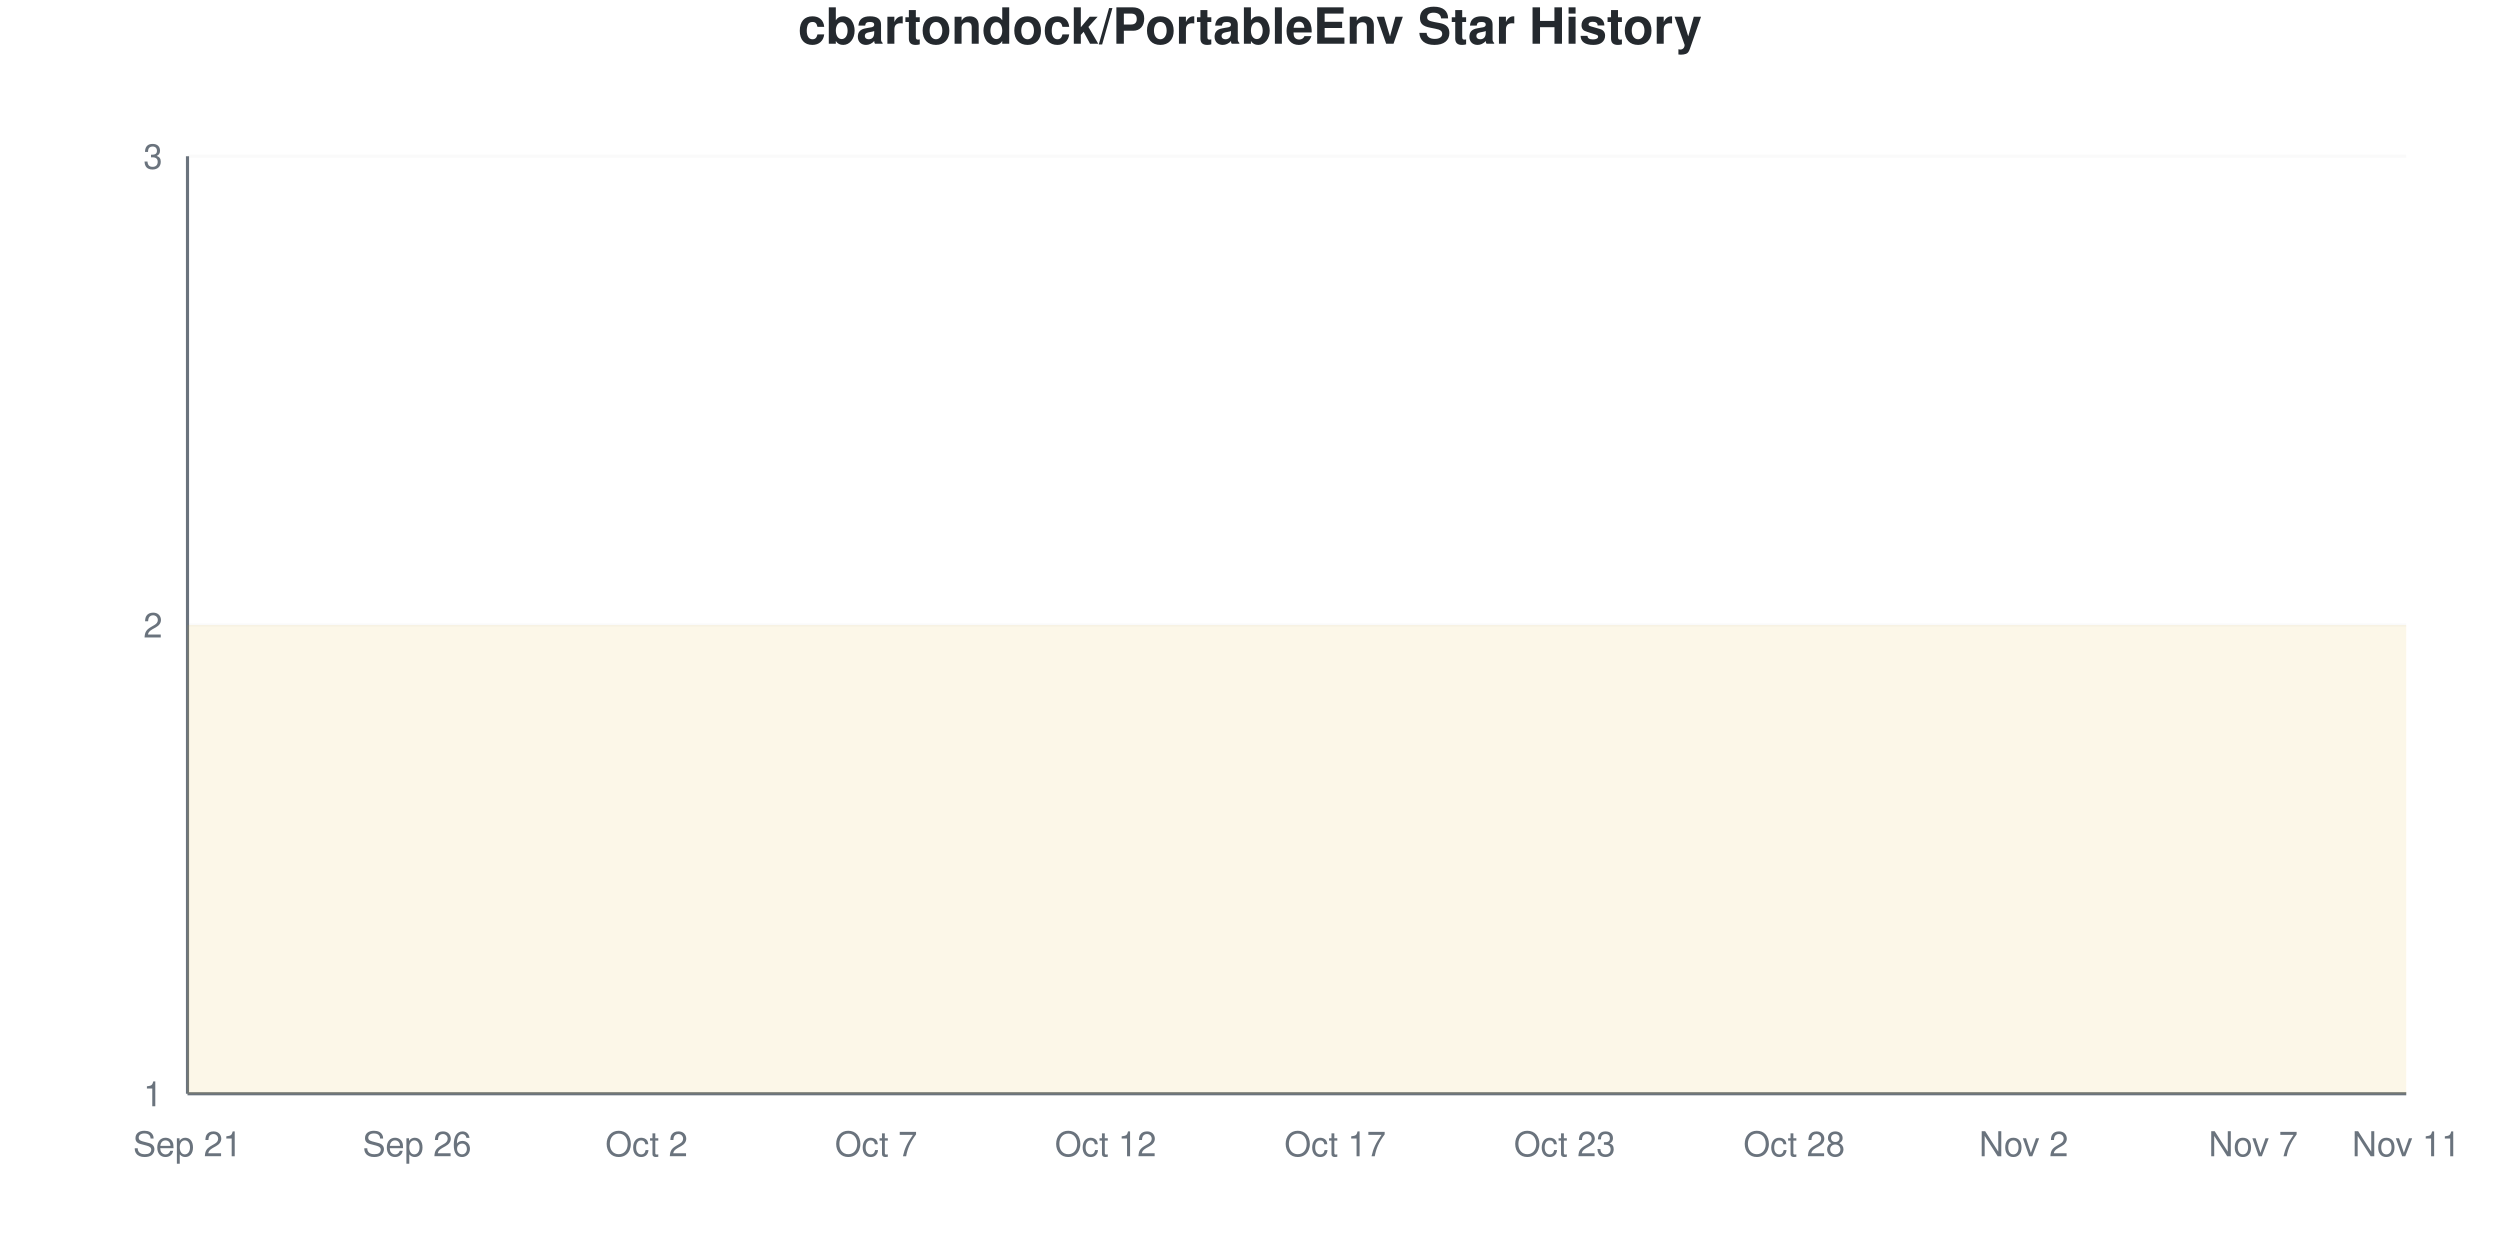
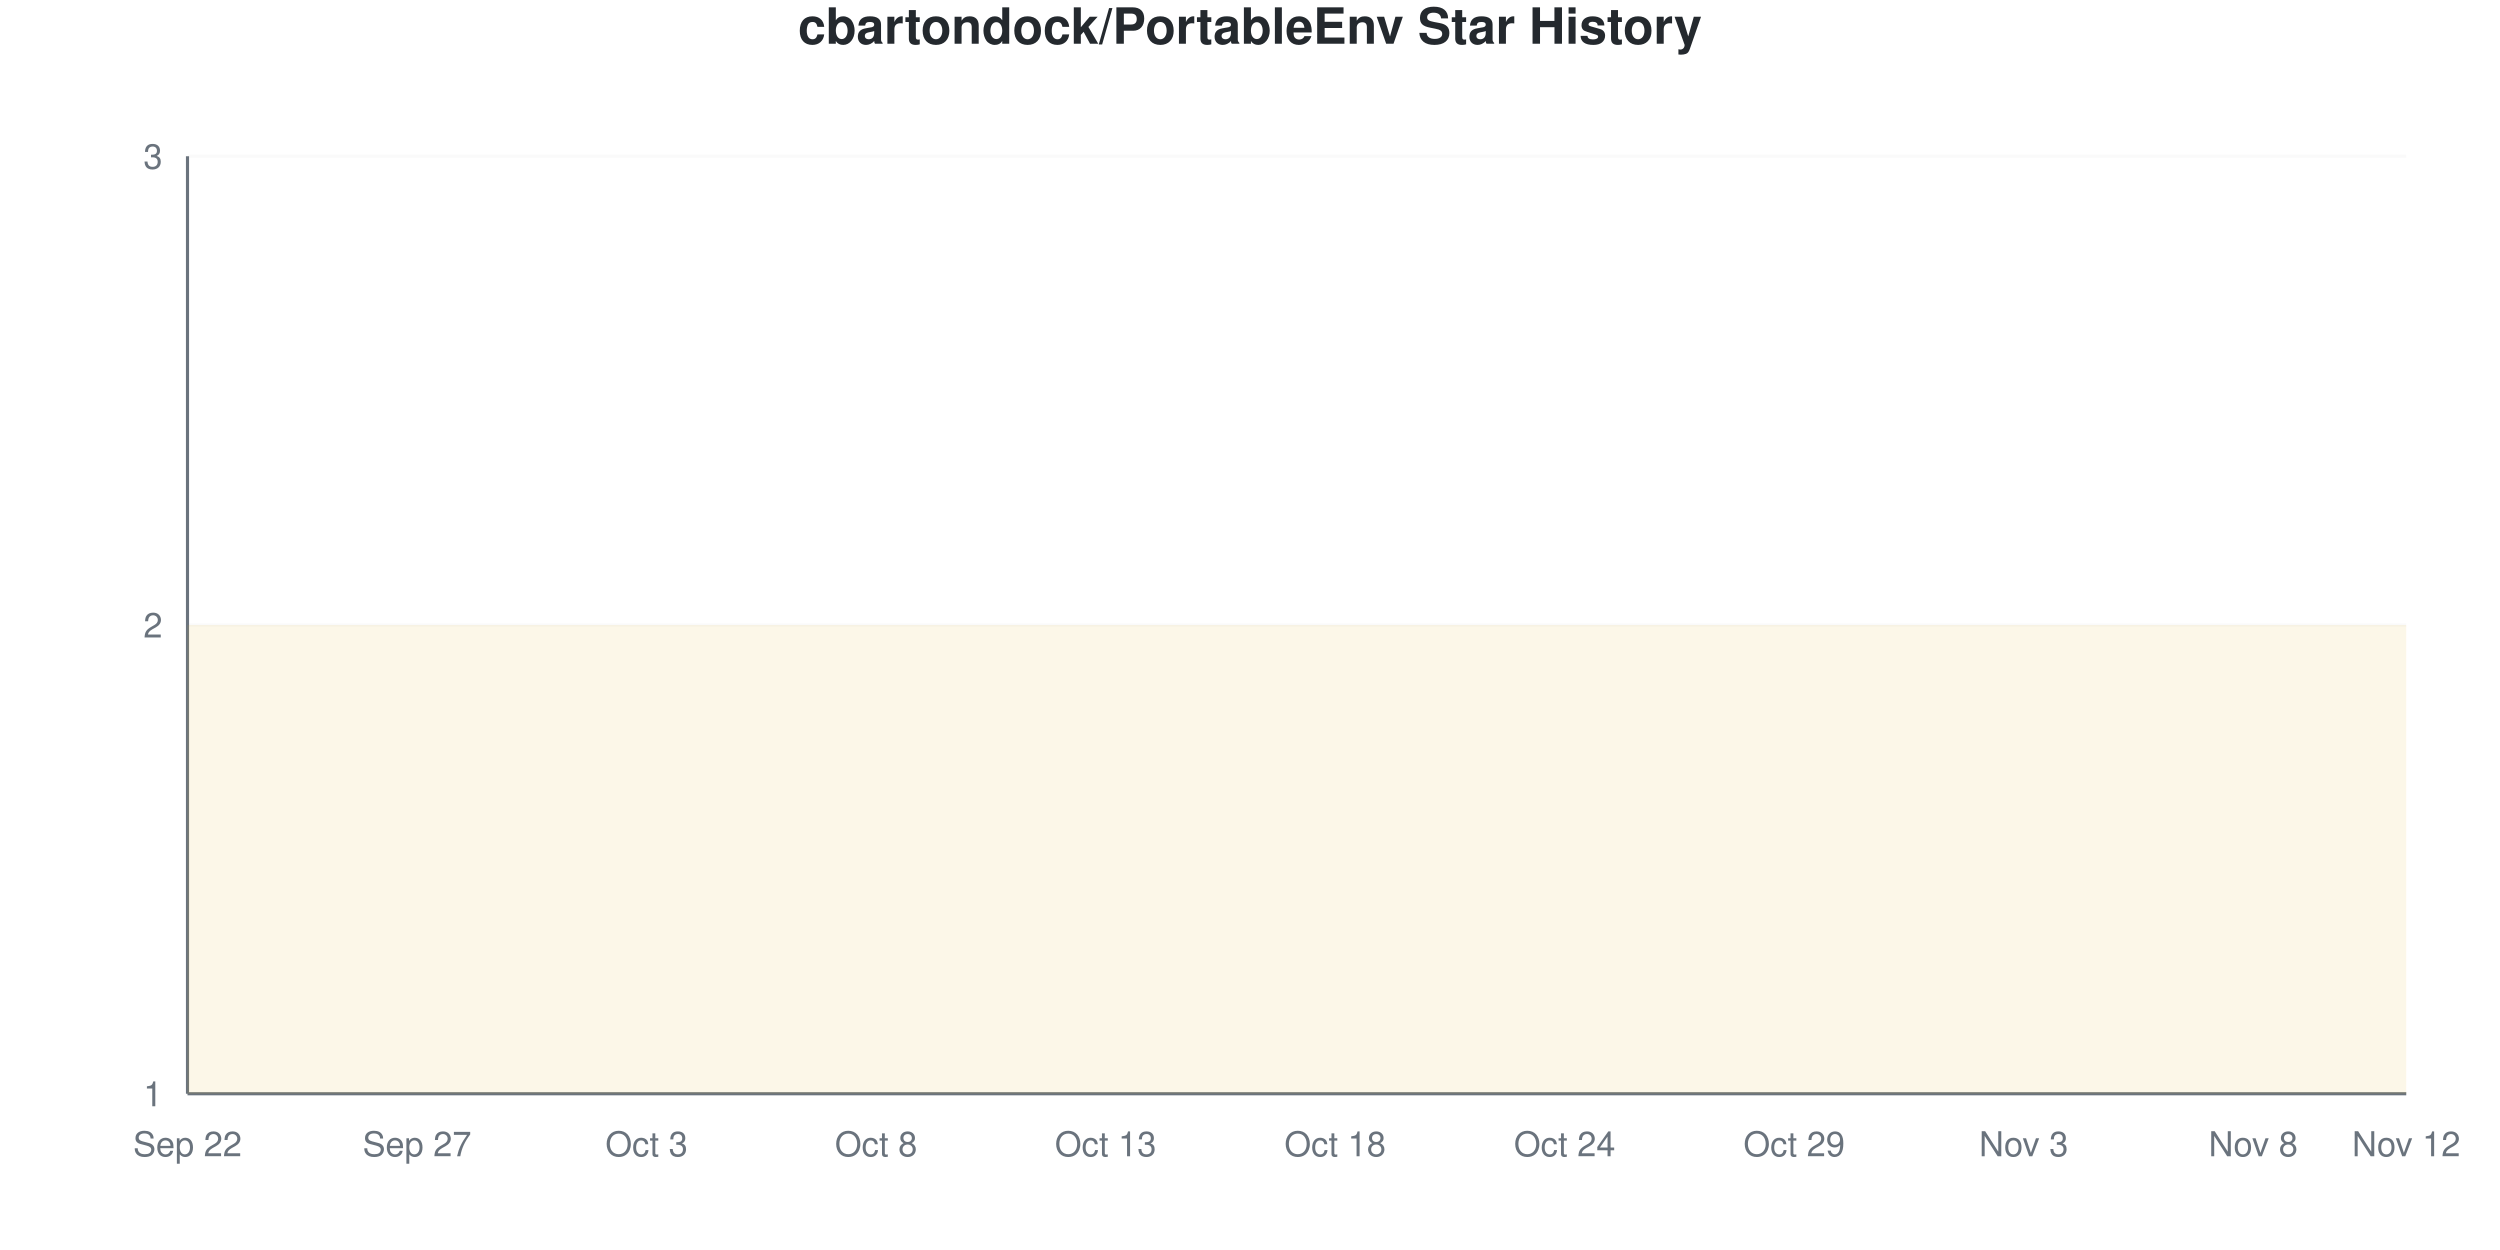
<svg xmlns="http://www.w3.org/2000/svg" viewBox="0 0 800 400" width="800" height="400">
  <style>
    @keyframes drawLine {
      to { stroke-dashoffset: 0; }
    }
    @keyframes fadeInPoint {
      from { opacity: 0; }
      to { opacity: 1; }
    }
    .data-line-0 {
      stroke-dasharray: 1290;
      stroke-dashoffset: 1290;
      animation: drawLine 2s ease-out forwards;
    }
    .data-point {
      opacity: 0;
      animation: fadeInPoint 0.5s ease-out forwards;
    }
    .chart-bg { fill: #fff; }
    .chart-text { fill: #24292e; }
    .chart-muted { fill: #6a737d; }
    .chart-grid { stroke: #eee; }
    .chart-axis { stroke: #6a737d; }
    @media (prefers-color-scheme: dark) {
      .chart-bg { fill: #0d1117; }
      .chart-text { fill: #e6edf3; }
      .chart-muted { fill: #8b949e; }
      .chart-grid { stroke: #21262d; }
      .chart-axis { stroke: #8b949e; }
    }
  </style>
  <rect width="800" height="400" class="chart-bg" />
  <text x="400" y="14" text-anchor="middle" class="chart-text" font-size="16" font-weight="bold" font-family="-apple-system, BlinkMacSystemFont, 'Segoe UI', Helvetica, Arial, sans-serif">cbartondock/PortableEnv Star History</text>
  <g class="grid">
    <line x1="60" y1="350" x2="770" y2="350" class="chart-grid" stroke-opacity="0.3" />
    <text x="52" y="354" text-anchor="end" class="chart-muted" font-size="11" font-family="-apple-system, BlinkMacSystemFont, 'Segoe UI', Helvetica, Arial, sans-serif">1</text>
    <line x1="60" y1="200" x2="770" y2="200" class="chart-grid" stroke-opacity="0.3" />
    <text x="52" y="204" text-anchor="end" class="chart-muted" font-size="11" font-family="-apple-system, BlinkMacSystemFont, 'Segoe UI', Helvetica, Arial, sans-serif">2</text>
    <line x1="60" y1="50" x2="770" y2="50" class="chart-grid" stroke-opacity="0.3" />
    <text x="52" y="54" text-anchor="end" class="chart-muted" font-size="11" font-family="-apple-system, BlinkMacSystemFont, 'Segoe UI', Helvetica, Arial, sans-serif">3</text>
  </g>
  <g class="milestones">
    
  </g>
  <g class="x-axis">
-     <text x="60" y="370" text-anchor="middle" class="chart-muted" font-size="11" font-family="-apple-system, BlinkMacSystemFont, 'Segoe UI', Helvetica, Arial, sans-serif">Sep 21</text>
-     <text x="133.448" y="370" text-anchor="middle" class="chart-muted" font-size="11" font-family="-apple-system, BlinkMacSystemFont, 'Segoe UI', Helvetica, Arial, sans-serif">Sep 26</text>
-     <text x="206.897" y="370" text-anchor="middle" class="chart-muted" font-size="11" font-family="-apple-system, BlinkMacSystemFont, 'Segoe UI', Helvetica, Arial, sans-serif">Oct 2</text>
-     <text x="280.345" y="370" text-anchor="middle" class="chart-muted" font-size="11" font-family="-apple-system, BlinkMacSystemFont, 'Segoe UI', Helvetica, Arial, sans-serif">Oct 7</text>
-     <text x="353.793" y="370" text-anchor="middle" class="chart-muted" font-size="11" font-family="-apple-system, BlinkMacSystemFont, 'Segoe UI', Helvetica, Arial, sans-serif">Oct 12</text>
-     <text x="427.241" y="370" text-anchor="middle" class="chart-muted" font-size="11" font-family="-apple-system, BlinkMacSystemFont, 'Segoe UI', Helvetica, Arial, sans-serif">Oct 17</text>
-     <text x="500.69" y="370" text-anchor="middle" class="chart-muted" font-size="11" font-family="-apple-system, BlinkMacSystemFont, 'Segoe UI', Helvetica, Arial, sans-serif">Oct 23</text>
-     <text x="574.138" y="370" text-anchor="middle" class="chart-muted" font-size="11" font-family="-apple-system, BlinkMacSystemFont, 'Segoe UI', Helvetica, Arial, sans-serif">Oct 28</text>
-     <text x="647.586" y="370" text-anchor="middle" class="chart-muted" font-size="11" font-family="-apple-system, BlinkMacSystemFont, 'Segoe UI', Helvetica, Arial, sans-serif">Nov 2</text>
-     <text x="721.034" y="370" text-anchor="middle" class="chart-muted" font-size="11" font-family="-apple-system, BlinkMacSystemFont, 'Segoe UI', Helvetica, Arial, sans-serif">Nov 7</text>
-     <text x="770" y="370" text-anchor="middle" class="chart-muted" font-size="11" font-family="-apple-system, BlinkMacSystemFont, 'Segoe UI', Helvetica, Arial, sans-serif">Nov 11</text>
+     <text x="60" y="370" text-anchor="middle" class="chart-muted" font-size="11" font-family="-apple-system, BlinkMacSystemFont, 'Segoe UI', Helvetica, Arial, sans-serif">Sep 22</text>
+     <text x="133.448" y="370" text-anchor="middle" class="chart-muted" font-size="11" font-family="-apple-system, BlinkMacSystemFont, 'Segoe UI', Helvetica, Arial, sans-serif">Sep 27</text>
+     <text x="206.897" y="370" text-anchor="middle" class="chart-muted" font-size="11" font-family="-apple-system, BlinkMacSystemFont, 'Segoe UI', Helvetica, Arial, sans-serif">Oct 3</text>
+     <text x="280.345" y="370" text-anchor="middle" class="chart-muted" font-size="11" font-family="-apple-system, BlinkMacSystemFont, 'Segoe UI', Helvetica, Arial, sans-serif">Oct 8</text>
+     <text x="353.793" y="370" text-anchor="middle" class="chart-muted" font-size="11" font-family="-apple-system, BlinkMacSystemFont, 'Segoe UI', Helvetica, Arial, sans-serif">Oct 13</text>
+     <text x="427.241" y="370" text-anchor="middle" class="chart-muted" font-size="11" font-family="-apple-system, BlinkMacSystemFont, 'Segoe UI', Helvetica, Arial, sans-serif">Oct 18</text>
+     <text x="500.69" y="370" text-anchor="middle" class="chart-muted" font-size="11" font-family="-apple-system, BlinkMacSystemFont, 'Segoe UI', Helvetica, Arial, sans-serif">Oct 24</text>
+     <text x="574.138" y="370" text-anchor="middle" class="chart-muted" font-size="11" font-family="-apple-system, BlinkMacSystemFont, 'Segoe UI', Helvetica, Arial, sans-serif">Oct 29</text>
+     <text x="647.586" y="370" text-anchor="middle" class="chart-muted" font-size="11" font-family="-apple-system, BlinkMacSystemFont, 'Segoe UI', Helvetica, Arial, sans-serif">Nov 3</text>
+     <text x="721.034" y="370" text-anchor="middle" class="chart-muted" font-size="11" font-family="-apple-system, BlinkMacSystemFont, 'Segoe UI', Helvetica, Arial, sans-serif">Nov 8</text>
+     <text x="770" y="370" text-anchor="middle" class="chart-muted" font-size="11" font-family="-apple-system, BlinkMacSystemFont, 'Segoe UI', Helvetica, Arial, sans-serif">Nov 12</text>
  </g>
  <line x1="60" y1="50" x2="60" y2="350" class="chart-axis" stroke-width="1" />
  <line x1="60" y1="350" x2="770" y2="350" class="chart-axis" stroke-width="1" />
  <path d="M60,350 L60,200 C68.161,200 76.322,200 84.483,200 C92.644,200 100.805,200 108.966,200 C117.126,200 125.287,200 133.448,200 C141.609,200 149.77,200 157.931,200 C166.092,200 174.253,200 182.414,200 C190.575,200 198.736,200 206.897,200 C215.057,200 223.218,200 231.379,200 C239.54,200 247.701,200 255.862,200 C264.023,200 272.184,200 280.345,200 C288.506,200 296.667,200 304.828,200 C312.989,200 321.149,200 329.31,200 C337.471,200 345.632,200 353.793,200 C361.954,200 370.115,200 378.276,200 C386.437,200 394.598,200 402.759,200 C410.92,200 419.08,200 427.241,200 C435.402,200 443.563,200 451.724,200 C459.885,200 468.046,200 476.207,200 C484.368,200 492.529,200 500.69,200 C508.851,200 517.011,200 525.172,200 C533.333,200 541.494,200 549.655,200 C557.816,200 565.977,200 574.138,200 C582.299,200 590.46,200 598.621,200 C606.782,200 614.943,200 623.103,200 C631.264,200 639.425,200 647.586,200 C655.747,200 663.908,200 672.069,200 C680.23,200 688.391,200 696.552,200 C704.713,200 712.874,200 721.034,200 C729.195,200 737.356,200 745.517,200 C753.678,200 761.839,200 770,200 L770,350 L60,350 Z" fill="#dfb317" fill-opacity="0.1" />
  <path d="M60,350 L60,200 C68.161,200 76.322,200 84.483,200 C92.644,200 100.805,200 108.966,200 C117.126,200 125.287,200 133.448,200 C141.609,200 149.77,200 157.931,200 C166.092,200 174.253,200 182.414,200 C190.575,200 198.736,200 206.897,200 C215.057,200 223.218,200 231.379,200 C239.54,200 247.701,200 255.862,200 C264.023,200 272.184,200 280.345,200 C288.506,200 296.667,200 304.828,200 C312.989,200 321.149,200 329.31,200 C337.471,200 345.632,200 353.793,200 C361.954,200 370.115,200 378.276,200 C386.437,200 394.598,200 402.759,200 C410.92,200 419.08,200 427.241,200 C435.402,200 443.563,200 451.724,200 C459.885,200 468.046,200 476.207,200 C484.368,200 492.529,200 500.69,200 C508.851,200 517.011,200 525.172,200 C533.333,200 541.494,200 549.655,200 C557.816,200 565.977,200 574.138,200 C582.299,200 590.46,200 598.621,200 C606.782,200 614.943,200 623.103,200 C631.264,200 639.425,200 647.586,200 C655.747,200 663.908,200 672.069,200 C680.23,200 688.391,200 696.552,200 C704.713,200 712.874,200 721.034,200 C729.195,200 737.356,200 745.517,200 C753.678,200 761.839,200 770,200" fill="none" stroke="#dfb317" stroke-width="2.5" class="data-line-0" />
  <g class="points">
    <circle cx="60" cy="200" r="4" fill="#dfb317" class="data-point" style="animation-delay: 1.50s" />
    <circle cx="84.483" cy="200" r="4" fill="#dfb317" class="data-point" style="animation-delay: 1.55s" />
    <circle cx="108.966" cy="200" r="4" fill="#dfb317" class="data-point" style="animation-delay: 1.60s" />
    <circle cx="133.448" cy="200" r="4" fill="#dfb317" class="data-point" style="animation-delay: 1.65s" />
    <circle cx="157.931" cy="200" r="4" fill="#dfb317" class="data-point" style="animation-delay: 1.70s" />
    <circle cx="182.414" cy="200" r="4" fill="#dfb317" class="data-point" style="animation-delay: 1.75s" />
    <circle cx="206.897" cy="200" r="4" fill="#dfb317" class="data-point" style="animation-delay: 1.80s" />
    <circle cx="231.379" cy="200" r="4" fill="#dfb317" class="data-point" style="animation-delay: 1.85s" />
    <circle cx="255.862" cy="200" r="4" fill="#dfb317" class="data-point" style="animation-delay: 1.90s" />
    <circle cx="280.345" cy="200" r="4" fill="#dfb317" class="data-point" style="animation-delay: 1.95s" />
    <circle cx="304.828" cy="200" r="4" fill="#dfb317" class="data-point" style="animation-delay: 2.00s" />
    <circle cx="329.31" cy="200" r="4" fill="#dfb317" class="data-point" style="animation-delay: 2.05s" />
    <circle cx="353.793" cy="200" r="4" fill="#dfb317" class="data-point" style="animation-delay: 2.10s" />
    <circle cx="378.276" cy="200" r="4" fill="#dfb317" class="data-point" style="animation-delay: 2.15s" />
    <circle cx="402.759" cy="200" r="4" fill="#dfb317" class="data-point" style="animation-delay: 2.20s" />
    <circle cx="427.241" cy="200" r="4" fill="#dfb317" class="data-point" style="animation-delay: 2.25s" />
    <circle cx="451.724" cy="200" r="4" fill="#dfb317" class="data-point" style="animation-delay: 2.30s" />
    <circle cx="476.207" cy="200" r="4" fill="#dfb317" class="data-point" style="animation-delay: 2.35s" />
    <circle cx="500.69" cy="200" r="4" fill="#dfb317" class="data-point" style="animation-delay: 2.40s" />
    <circle cx="525.172" cy="200" r="4" fill="#dfb317" class="data-point" style="animation-delay: 2.45s" />
    <circle cx="549.655" cy="200" r="4" fill="#dfb317" class="data-point" style="animation-delay: 2.50s" />
    <circle cx="574.138" cy="200" r="4" fill="#dfb317" class="data-point" style="animation-delay: 2.55s" />
    <circle cx="598.621" cy="200" r="4" fill="#dfb317" class="data-point" style="animation-delay: 2.60s" />
    <circle cx="623.103" cy="200" r="4" fill="#dfb317" class="data-point" style="animation-delay: 2.65s" />
    <circle cx="647.586" cy="200" r="4" fill="#dfb317" class="data-point" style="animation-delay: 2.70s" />
    <circle cx="672.069" cy="200" r="4" fill="#dfb317" class="data-point" style="animation-delay: 2.75s" />
    <circle cx="696.552" cy="200" r="4" fill="#dfb317" class="data-point" style="animation-delay: 2.80s" />
    <circle cx="721.034" cy="200" r="4" fill="#dfb317" class="data-point" style="animation-delay: 2.85s" />
    <circle cx="745.517" cy="200" r="4" fill="#dfb317" class="data-point" style="animation-delay: 2.90s" />
    <circle cx="770" cy="200" r="4" fill="#dfb317" class="data-point" style="animation-delay: 2.95s" />
  </g>
</svg>
